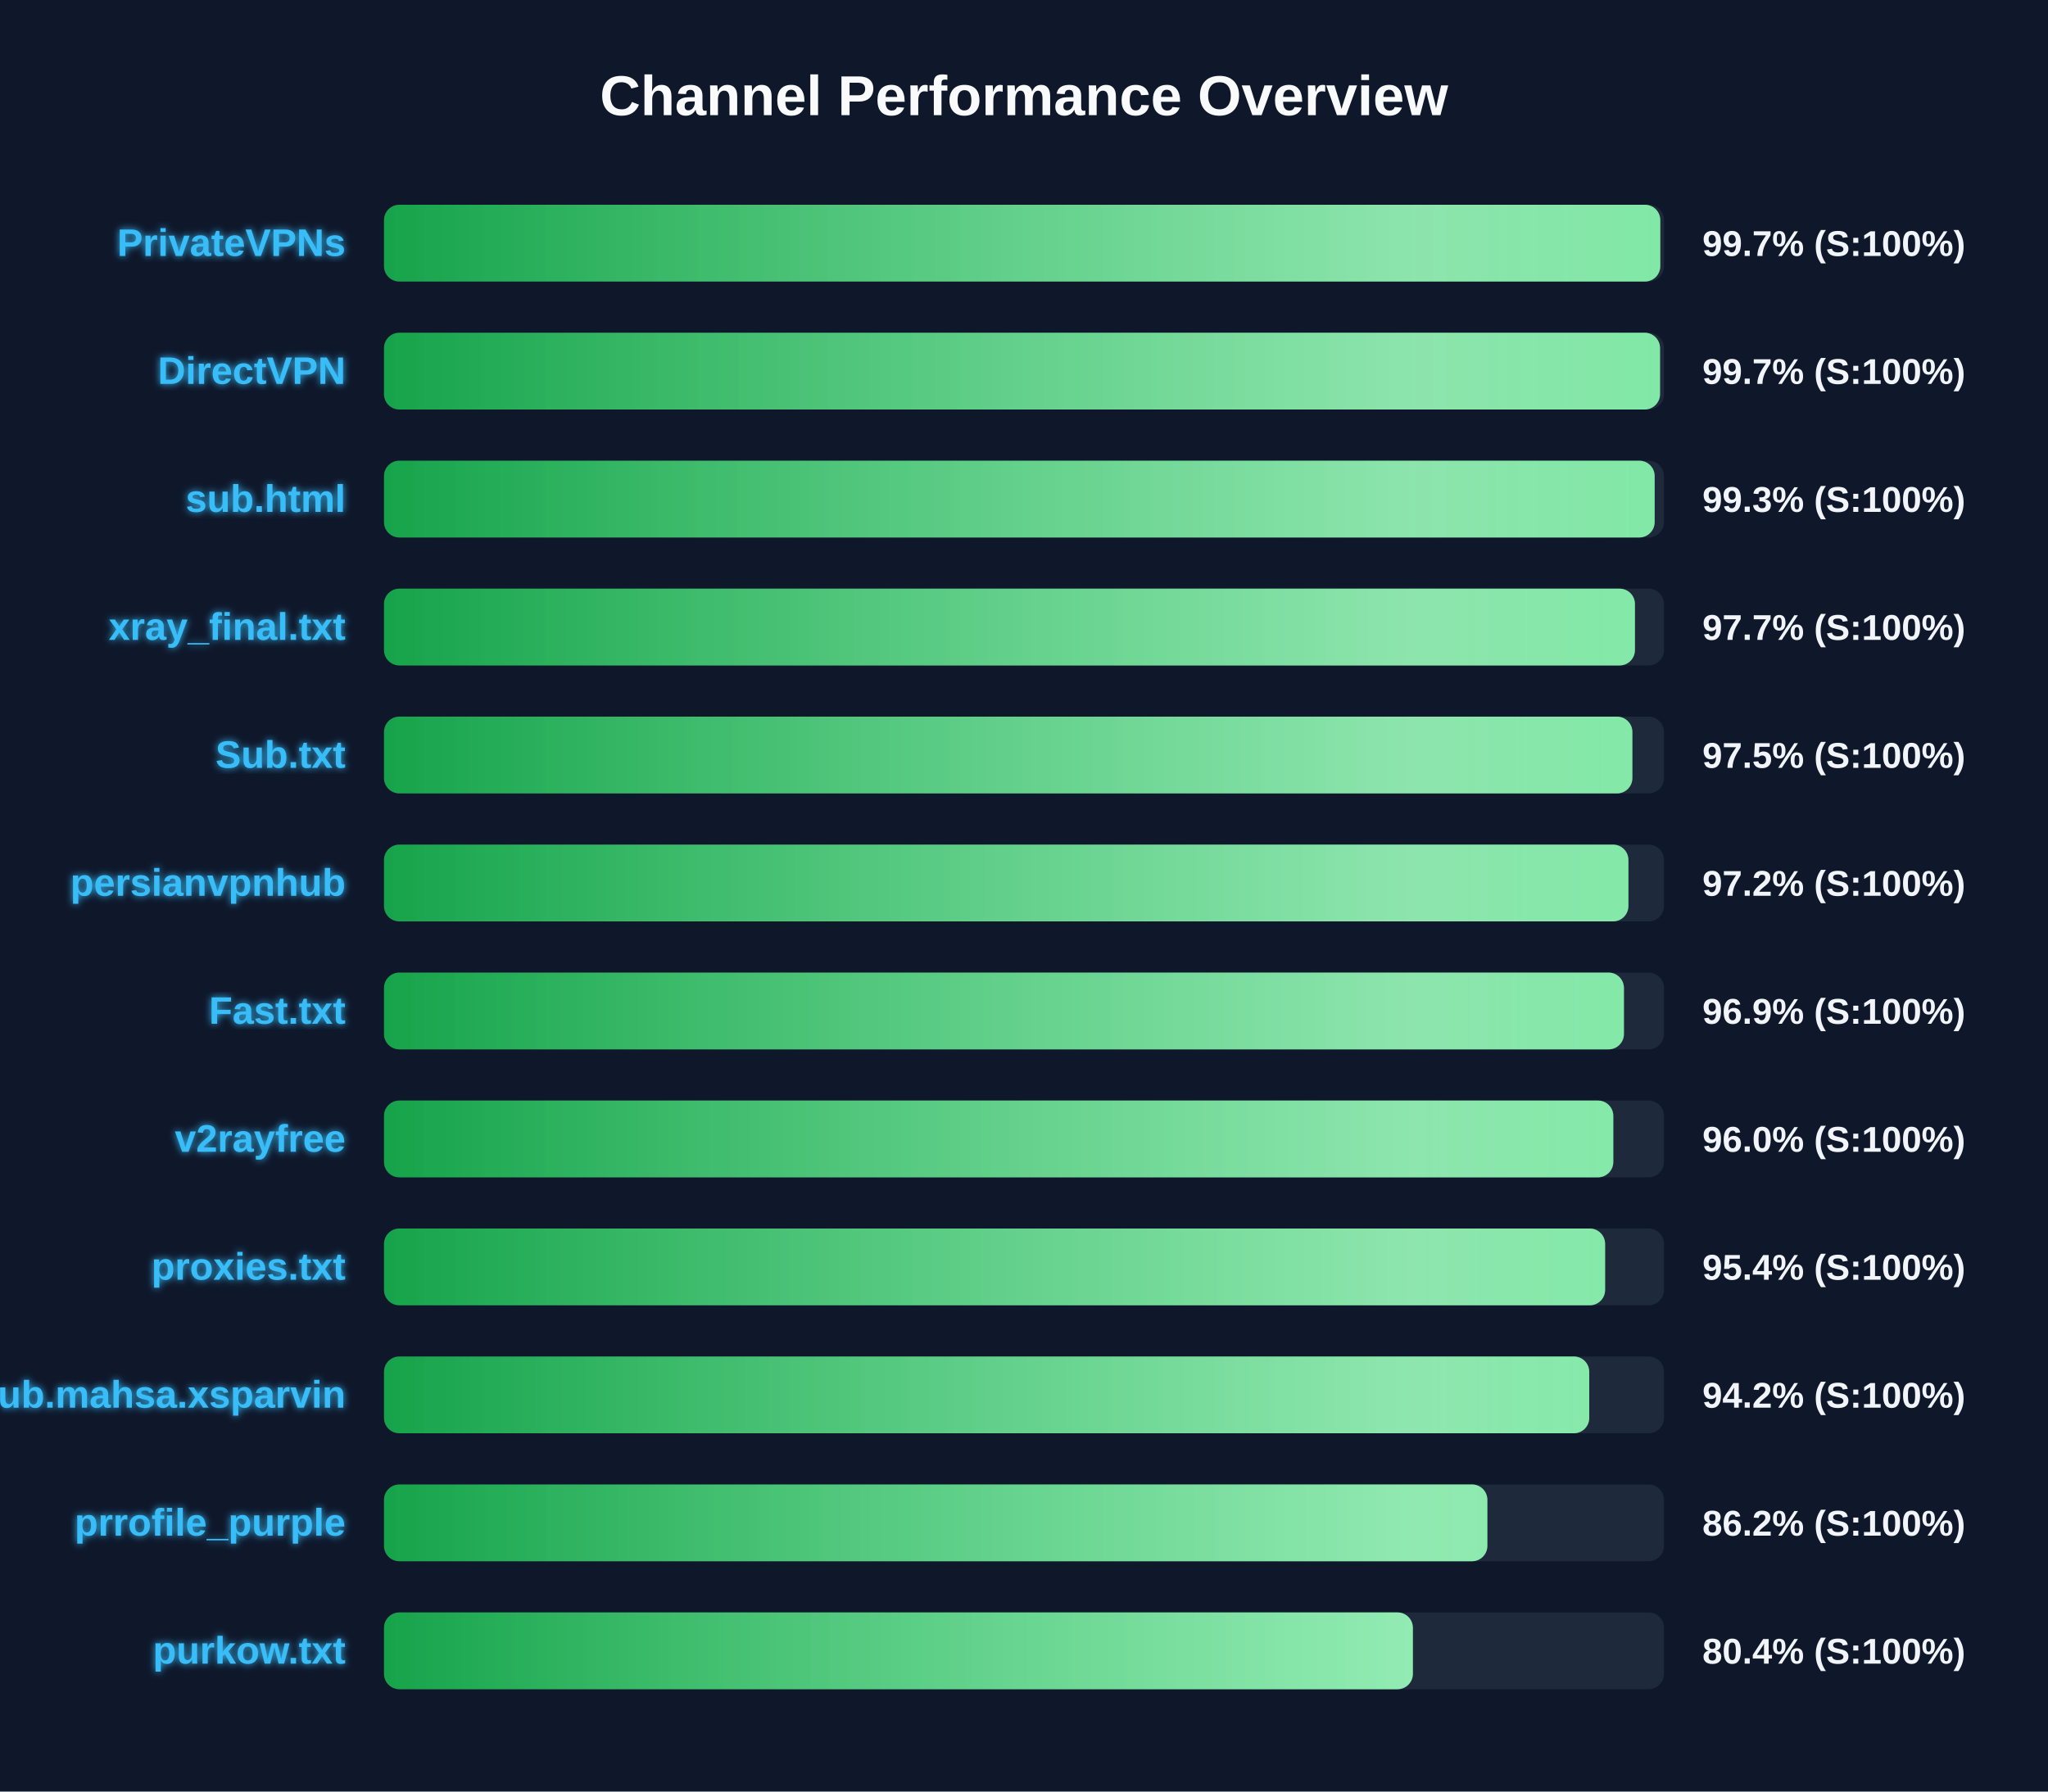
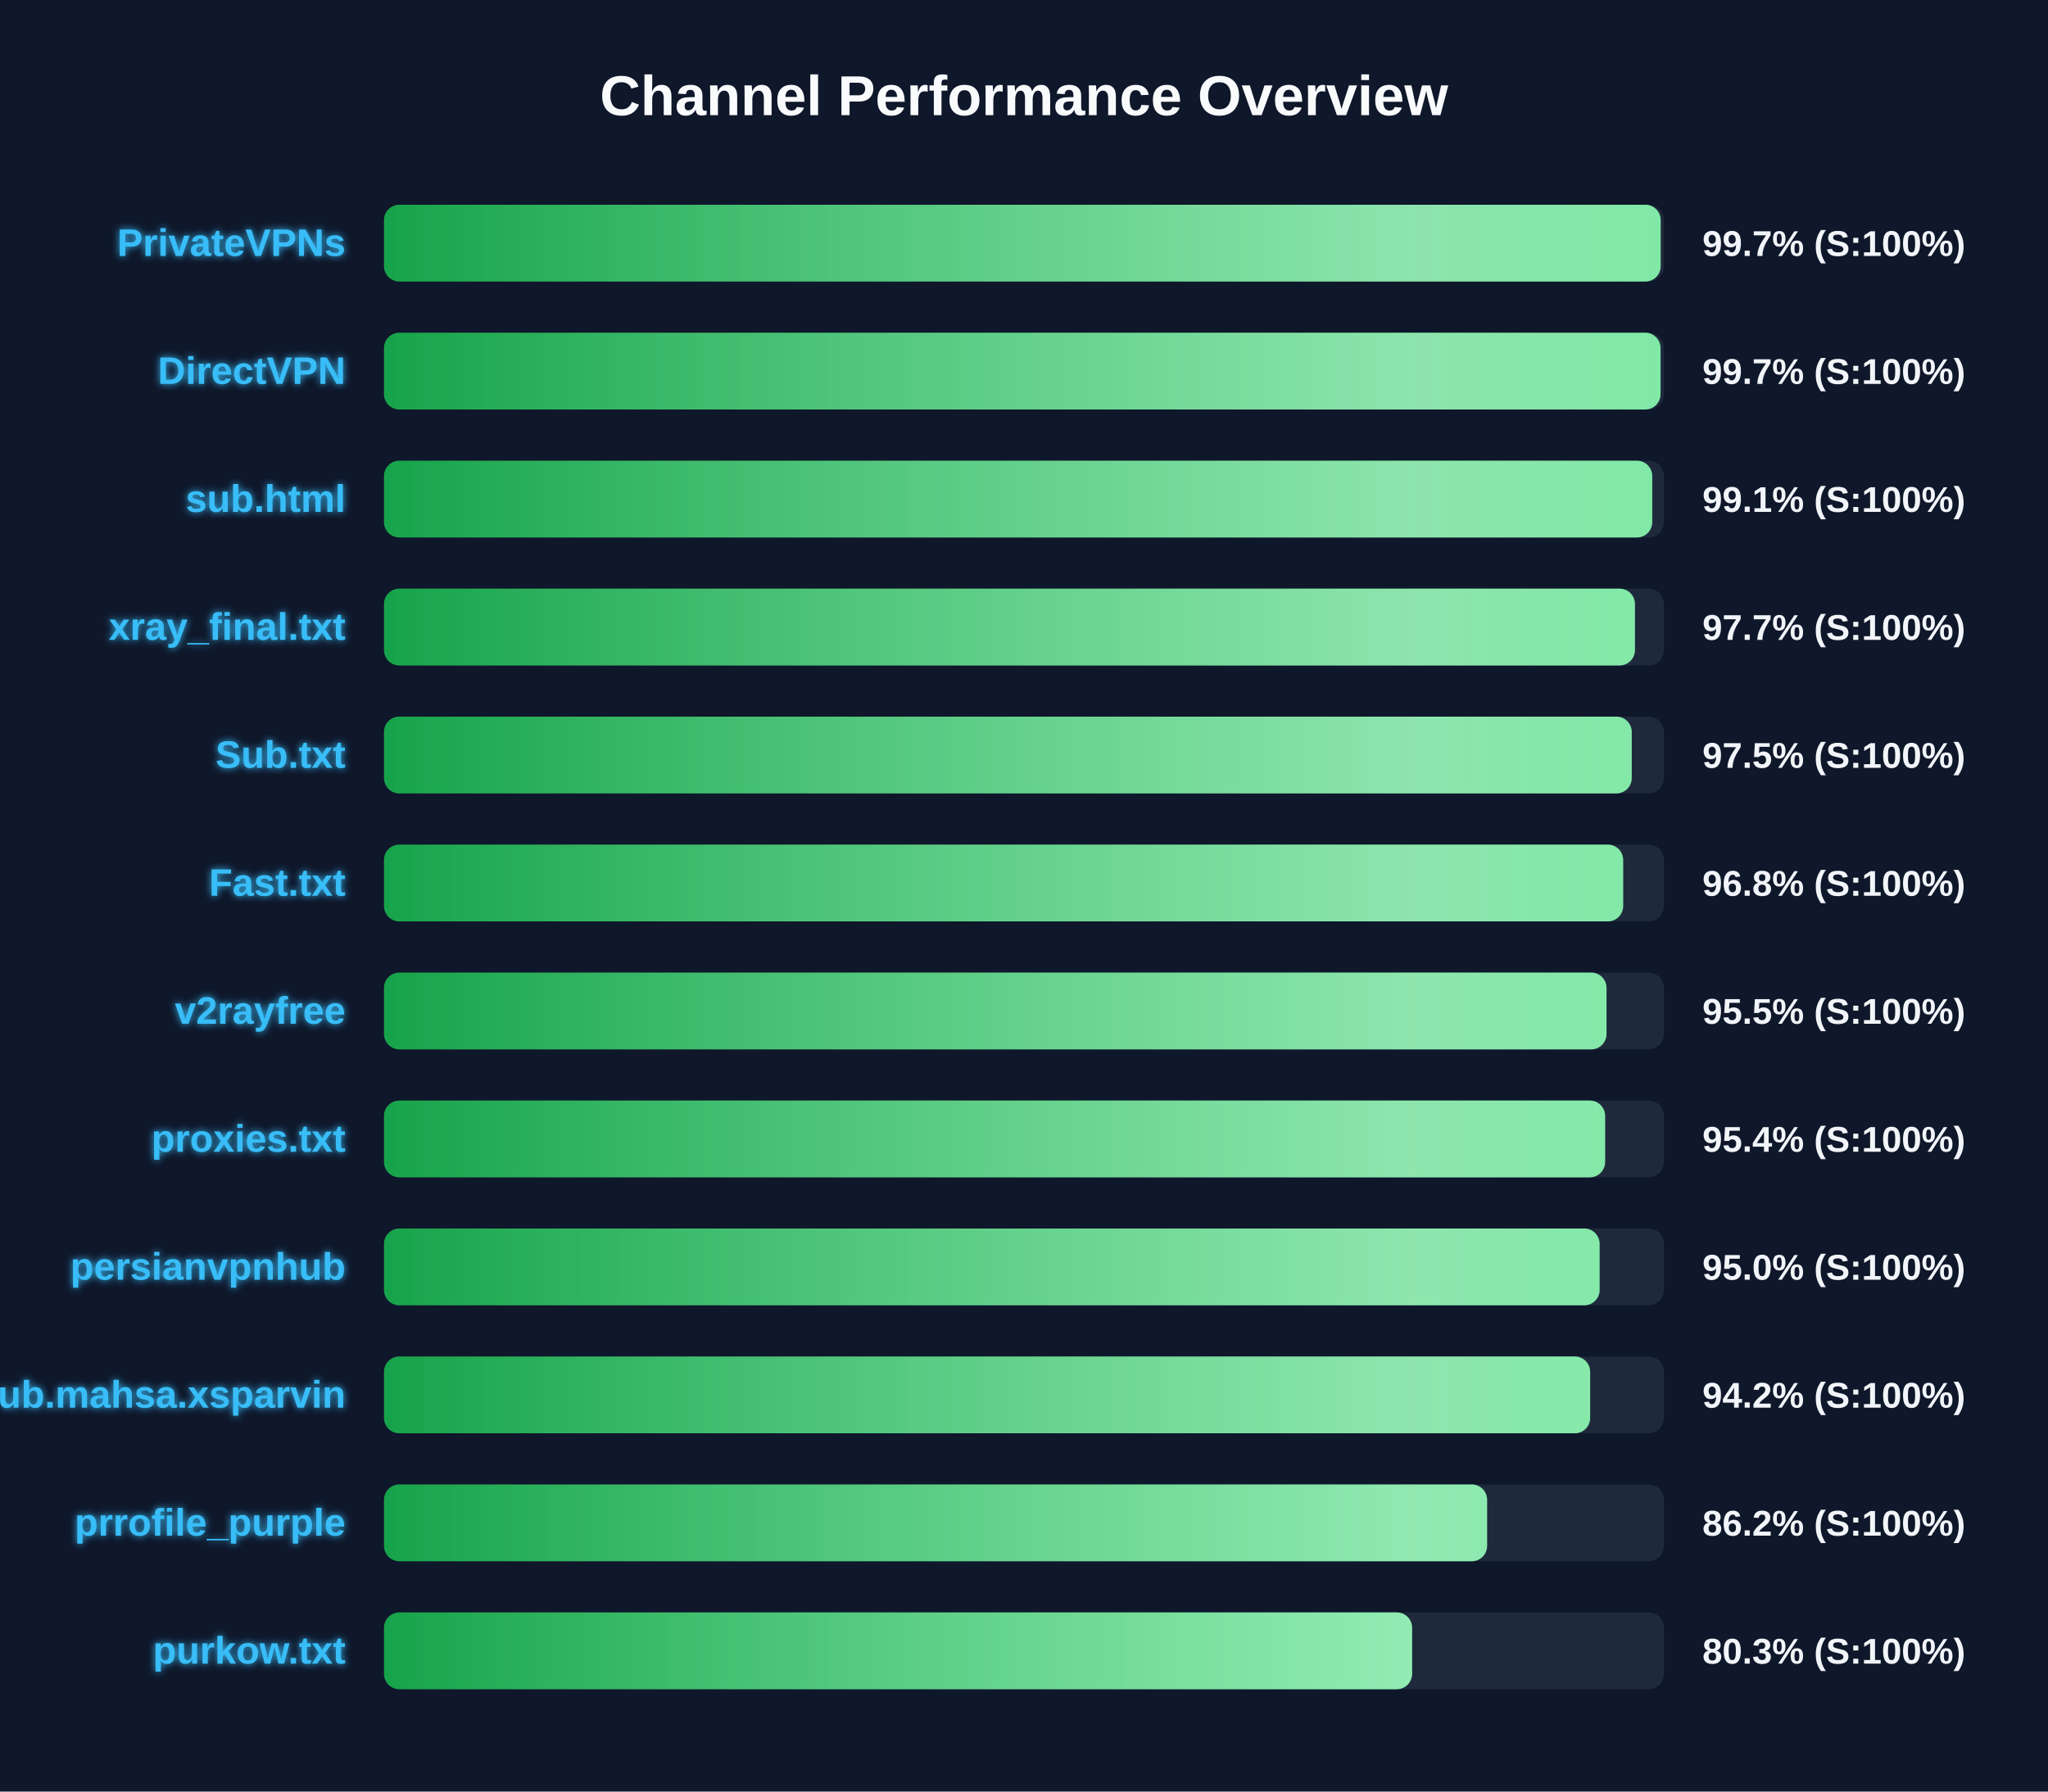
<svg xmlns="http://www.w3.org/2000/svg" width="800" height="700" version="1.1">
  <defs>
    <linearGradient id="grad-green" x1="0%" y1="0%" x2="100%" y2="0%">
      <stop offset="0%" stop-color="#16a34a" />
      <stop offset="100%" stop-color="#4ade80" />
    </linearGradient>
    <linearGradient id="grad-yellow" x1="0%" y1="0%" x2="100%" y2="0%">
      <stop offset="0%" stop-color="#ca8a04" />
      <stop offset="100%" stop-color="#fde047" />
    </linearGradient>
    <linearGradient id="grad-red" x1="0%" y1="0%" x2="100%" y2="0%">
      <stop offset="0%" stop-color="#dc2626" />
      <stop offset="100%" stop-color="#f87171" />
    </linearGradient>
    <linearGradient id="shimmer" x1="0%" y1="0%" x2="100%" y2="0%">
      <stop offset="0%" stop-color="rgba(255,255,255,0)" />
      <stop offset="50%" stop-color="rgba(255,255,255,0.4)" />
      <stop offset="100%" stop-color="rgba(255,255,255,0)" />
    </linearGradient>
    <filter id="glow" x="-20%" y="-20%" width="140%" height="140%">
      <feGaussianBlur stdDeviation="1.5" result="blur" />
      <feComposite in="SourceGraphic" in2="blur" operator="over" />
    </filter>
  </defs>
  <style>
        .bg-rect { fill: #0f172a; }
        .title { font: bold 22px 'Segoe UI', Arial, sans-serif; fill: #f8fafc; }
        .row { font: bold 15px 'Segoe UI', Arial, sans-serif; fill: #38bdf8; filter: url(#glow); }
        .score { font: bold 14px 'Segoe UI', Arial, sans-serif; fill: #f1f5f9; }
        @keyframes shimmer-anim {
            0% { transform: translateX(-100%); }
            100% { transform: translateX(200%); }
        }
        .shimmer-rect {
            animation: shimmer-anim 2.5s infinite linear;
        }
    </style>
  <rect width="100%" height="100%" class="bg-rect" />
  <text x="400" y="45" text-anchor="middle" class="title">Channel Performance Overview</text>
  <rect x="150" y="80" width="500" height="30" fill="#1e293b" rx="6" />
  <clipPath id="clip-0">
-     <rect x="150" y="80" width="498.55" height="30" rx="6" />
+     <rect x="150" y="80" width="498.7" height="30" rx="6" />
  </clipPath>
-   <rect x="150" y="80" width="498.55" height="30" fill="url(#grad-green)" rx="6" />
+   <rect x="150" y="80" width="498.7" height="30" fill="url(#grad-green)" rx="6" />
  <g clip-path="url(#clip-0)">
    <rect x="150" y="80" width="100%" height="30" fill="url(#shimmer)" class="shimmer-rect" />
  </g>
  <text x="135" y="100" text-anchor="end" class="row">PrivateVPNs</text>
  <text x="665" y="100" text-anchor="start" class="score">99.7% (S:100%)</text>
  <rect x="150" y="130" width="500" height="30" fill="#1e293b" rx="6" />
  <clipPath id="clip-1">
-     <rect x="150" y="130" width="498.45" height="30" rx="6" />
+     <rect x="150" y="130" width="498.65" height="30" rx="6" />
  </clipPath>
-   <rect x="150" y="130" width="498.45" height="30" fill="url(#grad-green)" rx="6" />
+   <rect x="150" y="130" width="498.65" height="30" fill="url(#grad-green)" rx="6" />
  <g clip-path="url(#clip-1)">
    <rect x="150" y="130" width="100%" height="30" fill="url(#shimmer)" class="shimmer-rect" />
  </g>
  <text x="135" y="150" text-anchor="end" class="row">DirectVPN</text>
  <text x="665" y="150" text-anchor="start" class="score">99.7% (S:100%)</text>
  <rect x="150" y="180" width="500" height="30" fill="#1e293b" rx="6" />
  <clipPath id="clip-2">
-     <rect x="150" y="180" width="496.35" height="30" rx="6" />
+     <rect x="150" y="180" width="495.4" height="30" rx="6" />
  </clipPath>
-   <rect x="150" y="180" width="496.35" height="30" fill="url(#grad-green)" rx="6" />
+   <rect x="150" y="180" width="495.4" height="30" fill="url(#grad-green)" rx="6" />
  <g clip-path="url(#clip-2)">
    <rect x="150" y="180" width="100%" height="30" fill="url(#shimmer)" class="shimmer-rect" />
  </g>
  <text x="135" y="200" text-anchor="end" class="row">sub.html</text>
-   <text x="665" y="200" text-anchor="start" class="score">99.3% (S:100%)</text>
+   <text x="665" y="200" text-anchor="start" class="score">99.1% (S:100%)</text>
  <rect x="150" y="230" width="500" height="30" fill="#1e293b" rx="6" />
  <clipPath id="clip-3">
    <rect x="150" y="230" width="488.65" height="30" rx="6" />
  </clipPath>
  <rect x="150" y="230" width="488.65" height="30" fill="url(#grad-green)" rx="6" />
  <g clip-path="url(#clip-3)">
    <rect x="150" y="230" width="100%" height="30" fill="url(#shimmer)" class="shimmer-rect" />
  </g>
  <text x="135" y="250" text-anchor="end" class="row">xray_final.txt</text>
  <text x="665" y="250" text-anchor="start" class="score">97.7% (S:100%)</text>
  <rect x="150" y="280" width="500" height="30" fill="#1e293b" rx="6" />
  <clipPath id="clip-4">
-     <rect x="150" y="280" width="487.65" height="30" rx="6" />
+     <rect x="150" y="280" width="487.4" height="30" rx="6" />
  </clipPath>
-   <rect x="150" y="280" width="487.65" height="30" fill="url(#grad-green)" rx="6" />
+   <rect x="150" y="280" width="487.4" height="30" fill="url(#grad-green)" rx="6" />
  <g clip-path="url(#clip-4)">
    <rect x="150" y="280" width="100%" height="30" fill="url(#shimmer)" class="shimmer-rect" />
  </g>
  <text x="135" y="300" text-anchor="end" class="row">Sub.txt</text>
  <text x="665" y="300" text-anchor="start" class="score">97.5% (S:100%)</text>
  <rect x="150" y="330" width="500" height="30" fill="#1e293b" rx="6" />
  <clipPath id="clip-5">
-     <rect x="150" y="330" width="486.1" height="30" rx="6" />
+     <rect x="150" y="330" width="484.05" height="30" rx="6" />
  </clipPath>
-   <rect x="150" y="330" width="486.1" height="30" fill="url(#grad-green)" rx="6" />
+   <rect x="150" y="330" width="484.05" height="30" fill="url(#grad-green)" rx="6" />
  <g clip-path="url(#clip-5)">
    <rect x="150" y="330" width="100%" height="30" fill="url(#shimmer)" class="shimmer-rect" />
  </g>
-   <text x="135" y="350" text-anchor="end" class="row">persianvpnhub</text>
-   <text x="665" y="350" text-anchor="start" class="score">97.2% (S:100%)</text>
+   <text x="135" y="350" text-anchor="end" class="row">Fast.txt</text>
+   <text x="665" y="350" text-anchor="start" class="score">96.8% (S:100%)</text>
  <rect x="150" y="380" width="500" height="30" fill="#1e293b" rx="6" />
  <clipPath id="clip-6">
-     <rect x="150" y="380" width="484.35" height="30" rx="6" />
+     <rect x="150" y="380" width="477.55" height="30" rx="6" />
  </clipPath>
-   <rect x="150" y="380" width="484.35" height="30" fill="url(#grad-green)" rx="6" />
+   <rect x="150" y="380" width="477.55" height="30" fill="url(#grad-green)" rx="6" />
  <g clip-path="url(#clip-6)">
    <rect x="150" y="380" width="100%" height="30" fill="url(#shimmer)" class="shimmer-rect" />
  </g>
-   <text x="135" y="400" text-anchor="end" class="row">Fast.txt</text>
-   <text x="665" y="400" text-anchor="start" class="score">96.9% (S:100%)</text>
+   <text x="135" y="400" text-anchor="end" class="row">v2rayfree</text>
+   <text x="665" y="400" text-anchor="start" class="score">95.5% (S:100%)</text>
  <rect x="150" y="430" width="500" height="30" fill="#1e293b" rx="6" />
  <clipPath id="clip-7">
-     <rect x="150" y="430" width="480.2" height="30" rx="6" />
+     <rect x="150" y="430" width="477.0" height="30" rx="6" />
  </clipPath>
-   <rect x="150" y="430" width="480.2" height="30" fill="url(#grad-green)" rx="6" />
+   <rect x="150" y="430" width="477.0" height="30" fill="url(#grad-green)" rx="6" />
  <g clip-path="url(#clip-7)">
    <rect x="150" y="430" width="100%" height="30" fill="url(#shimmer)" class="shimmer-rect" />
  </g>
-   <text x="135" y="450" text-anchor="end" class="row">v2rayfree</text>
-   <text x="665" y="450" text-anchor="start" class="score">96.0% (S:100%)</text>
+   <text x="135" y="450" text-anchor="end" class="row">proxies.txt</text>
+   <text x="665" y="450" text-anchor="start" class="score">95.4% (S:100%)</text>
  <rect x="150" y="480" width="500" height="30" fill="#1e293b" rx="6" />
  <clipPath id="clip-8">
-     <rect x="150" y="480" width="477.0" height="30" rx="6" />
+     <rect x="150" y="480" width="474.85" height="30" rx="6" />
  </clipPath>
-   <rect x="150" y="480" width="477.0" height="30" fill="url(#grad-green)" rx="6" />
+   <rect x="150" y="480" width="474.85" height="30" fill="url(#grad-green)" rx="6" />
  <g clip-path="url(#clip-8)">
    <rect x="150" y="480" width="100%" height="30" fill="url(#shimmer)" class="shimmer-rect" />
  </g>
-   <text x="135" y="500" text-anchor="end" class="row">proxies.txt</text>
-   <text x="665" y="500" text-anchor="start" class="score">95.4% (S:100%)</text>
+   <text x="135" y="500" text-anchor="end" class="row">persianvpnhub</text>
+   <text x="665" y="500" text-anchor="start" class="score">95.0% (S:100%)</text>
  <rect x="150" y="530" width="500" height="30" fill="#1e293b" rx="6" />
  <clipPath id="clip-9">
-     <rect x="150" y="530" width="470.8" height="30" rx="6" />
+     <rect x="150" y="530" width="471.15" height="30" rx="6" />
  </clipPath>
-   <rect x="150" y="530" width="470.8" height="30" fill="url(#grad-green)" rx="6" />
+   <rect x="150" y="530" width="471.15" height="30" fill="url(#grad-green)" rx="6" />
  <g clip-path="url(#clip-9)">
    <rect x="150" y="530" width="100%" height="30" fill="url(#shimmer)" class="shimmer-rect" />
  </g>
  <text x="135" y="550" text-anchor="end" class="row">Sub.mahsa.xsparvin</text>
  <text x="665" y="550" text-anchor="start" class="score">94.2% (S:100%)</text>
  <rect x="150" y="580" width="500" height="30" fill="#1e293b" rx="6" />
  <clipPath id="clip-10">
-     <rect x="150" y="580" width="431.0" height="30" rx="6" />
+     <rect x="150" y="580" width="430.9" height="30" rx="6" />
  </clipPath>
-   <rect x="150" y="580" width="431.0" height="30" fill="url(#grad-green)" rx="6" />
+   <rect x="150" y="580" width="430.9" height="30" fill="url(#grad-green)" rx="6" />
  <g clip-path="url(#clip-10)">
    <rect x="150" y="580" width="100%" height="30" fill="url(#shimmer)" class="shimmer-rect" />
  </g>
  <text x="135" y="600" text-anchor="end" class="row">prrofile_purple</text>
  <text x="665" y="600" text-anchor="start" class="score">86.2% (S:100%)</text>
  <rect x="150" y="630" width="500" height="30" fill="#1e293b" rx="6" />
  <clipPath id="clip-11">
-     <rect x="150" y="630" width="401.9" height="30" rx="6" />
+     <rect x="150" y="630" width="401.6" height="30" rx="6" />
  </clipPath>
-   <rect x="150" y="630" width="401.9" height="30" fill="url(#grad-green)" rx="6" />
+   <rect x="150" y="630" width="401.6" height="30" fill="url(#grad-green)" rx="6" />
  <g clip-path="url(#clip-11)">
    <rect x="150" y="630" width="100%" height="30" fill="url(#shimmer)" class="shimmer-rect" />
  </g>
  <text x="135" y="650" text-anchor="end" class="row">purkow.txt</text>
-   <text x="665" y="650" text-anchor="start" class="score">80.4% (S:100%)</text>
+   <text x="665" y="650" text-anchor="start" class="score">80.3% (S:100%)</text>
</svg>
